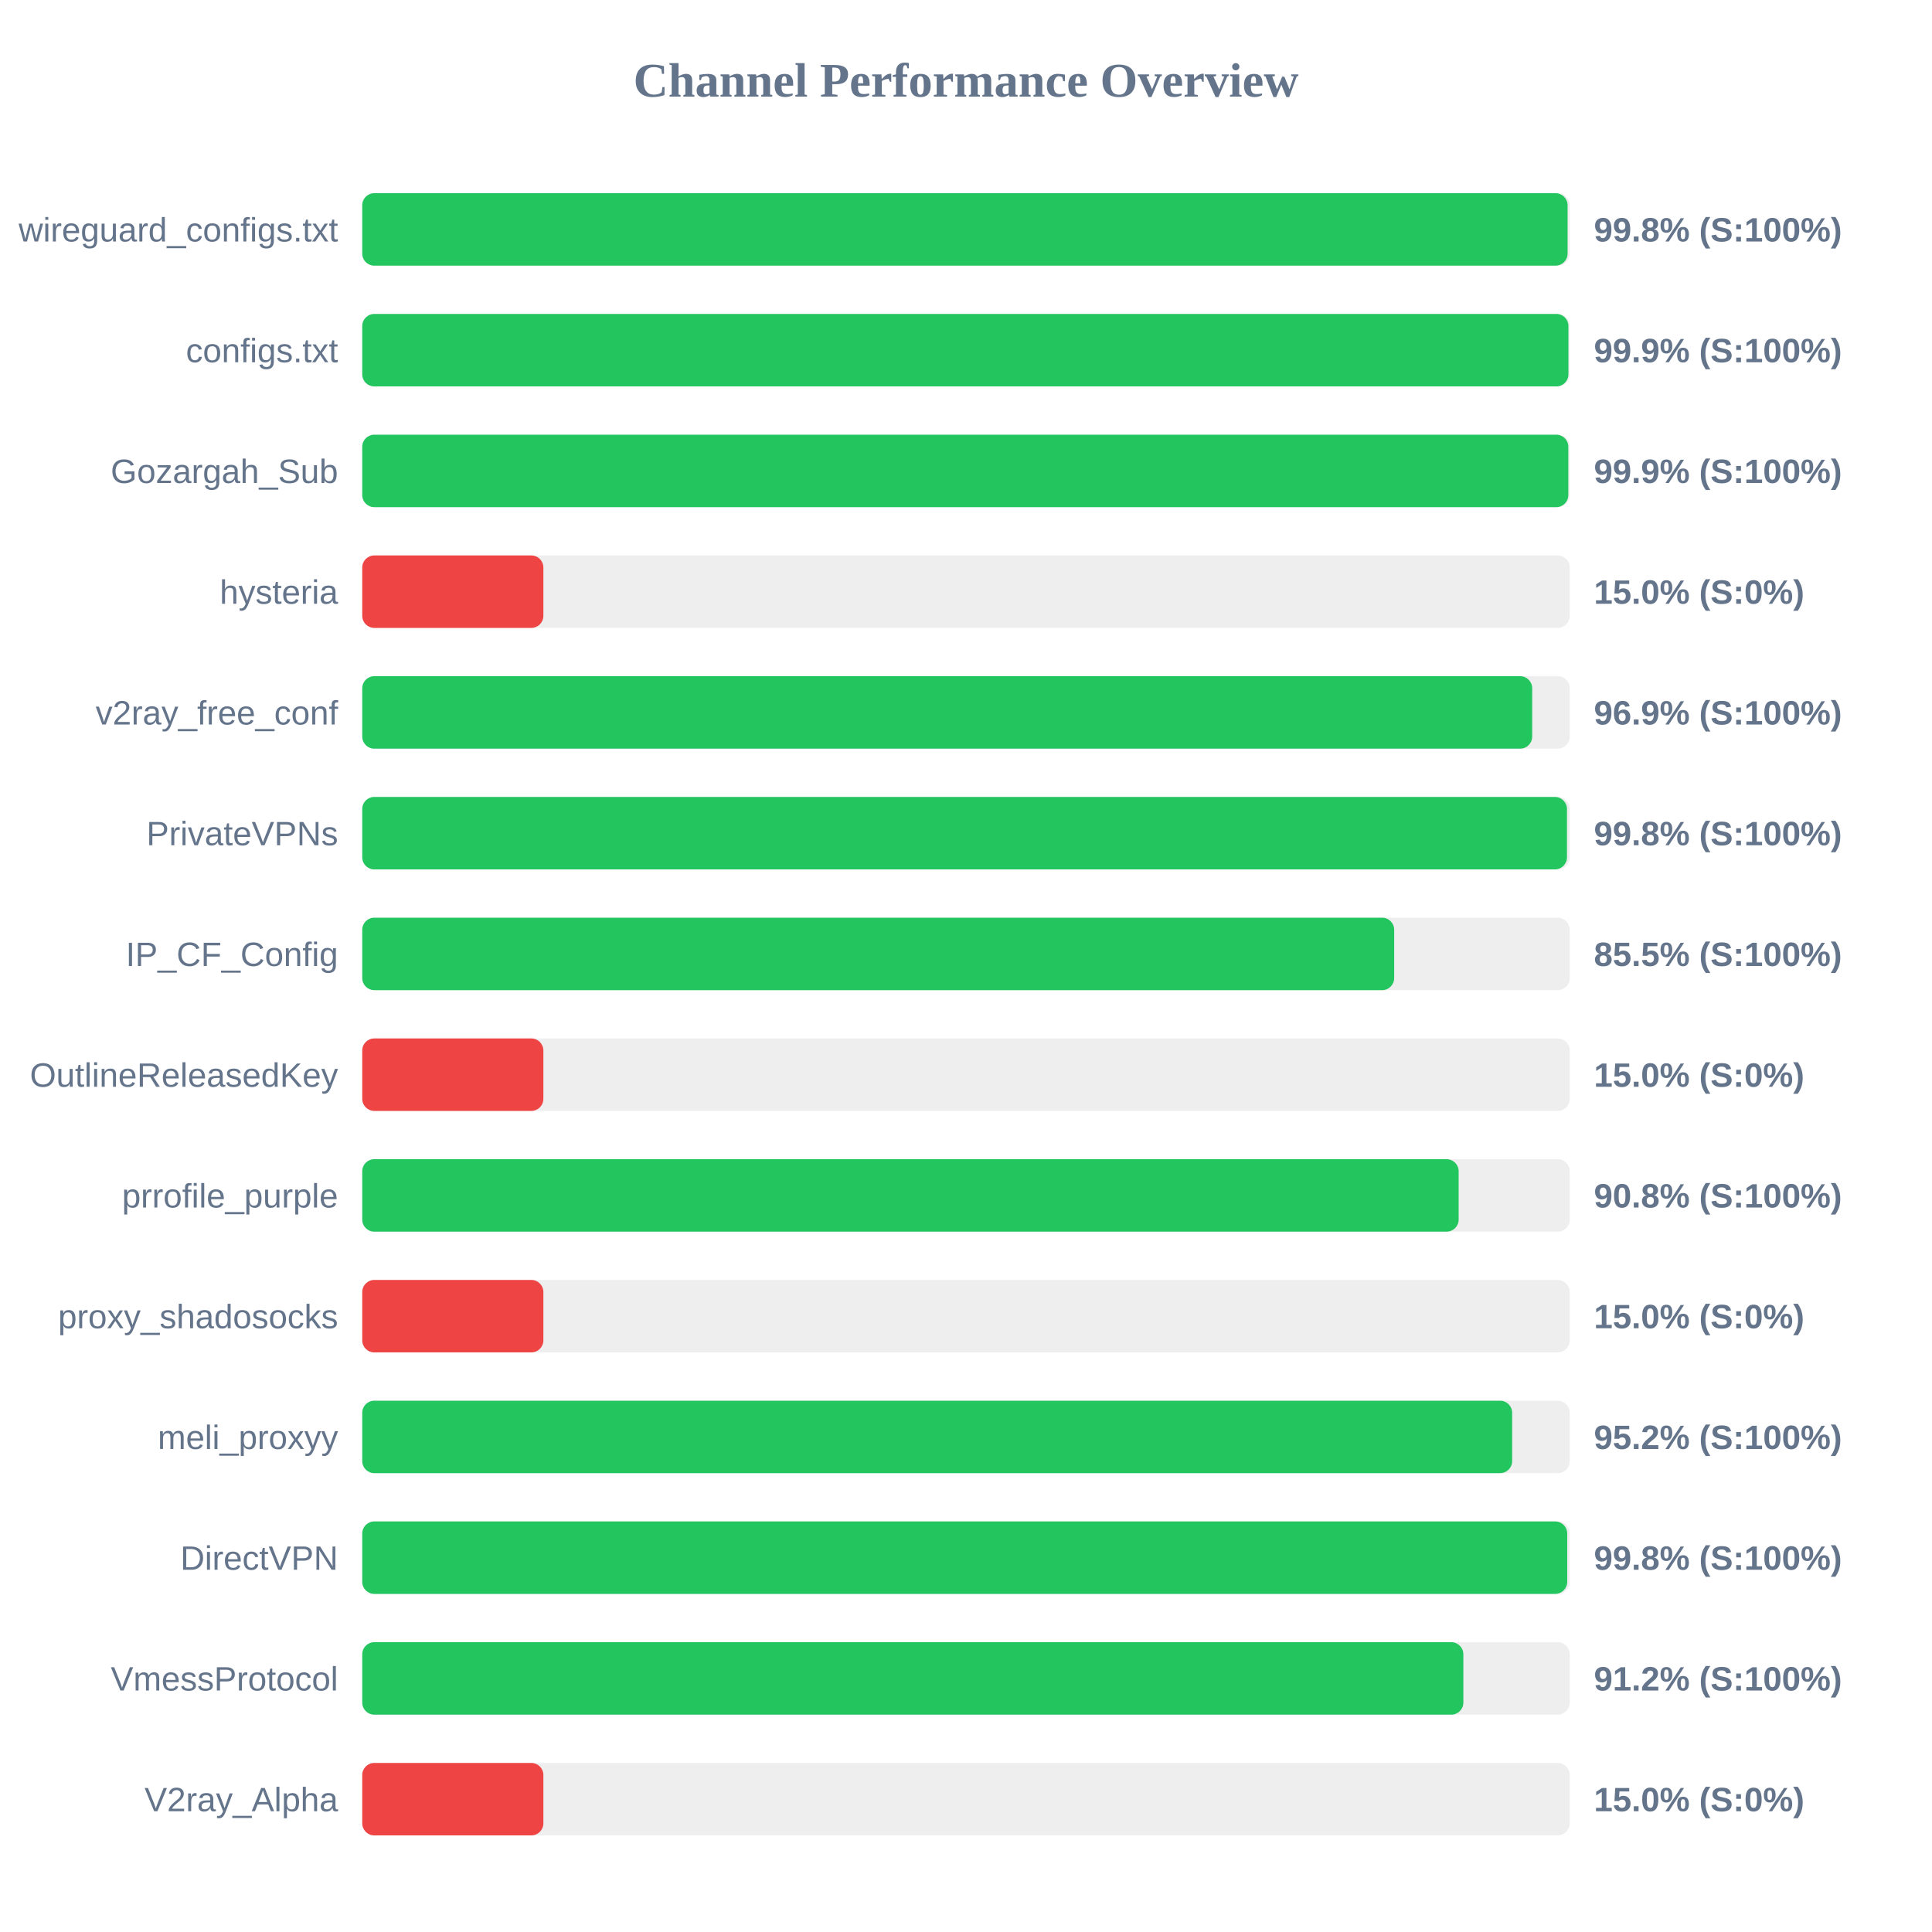
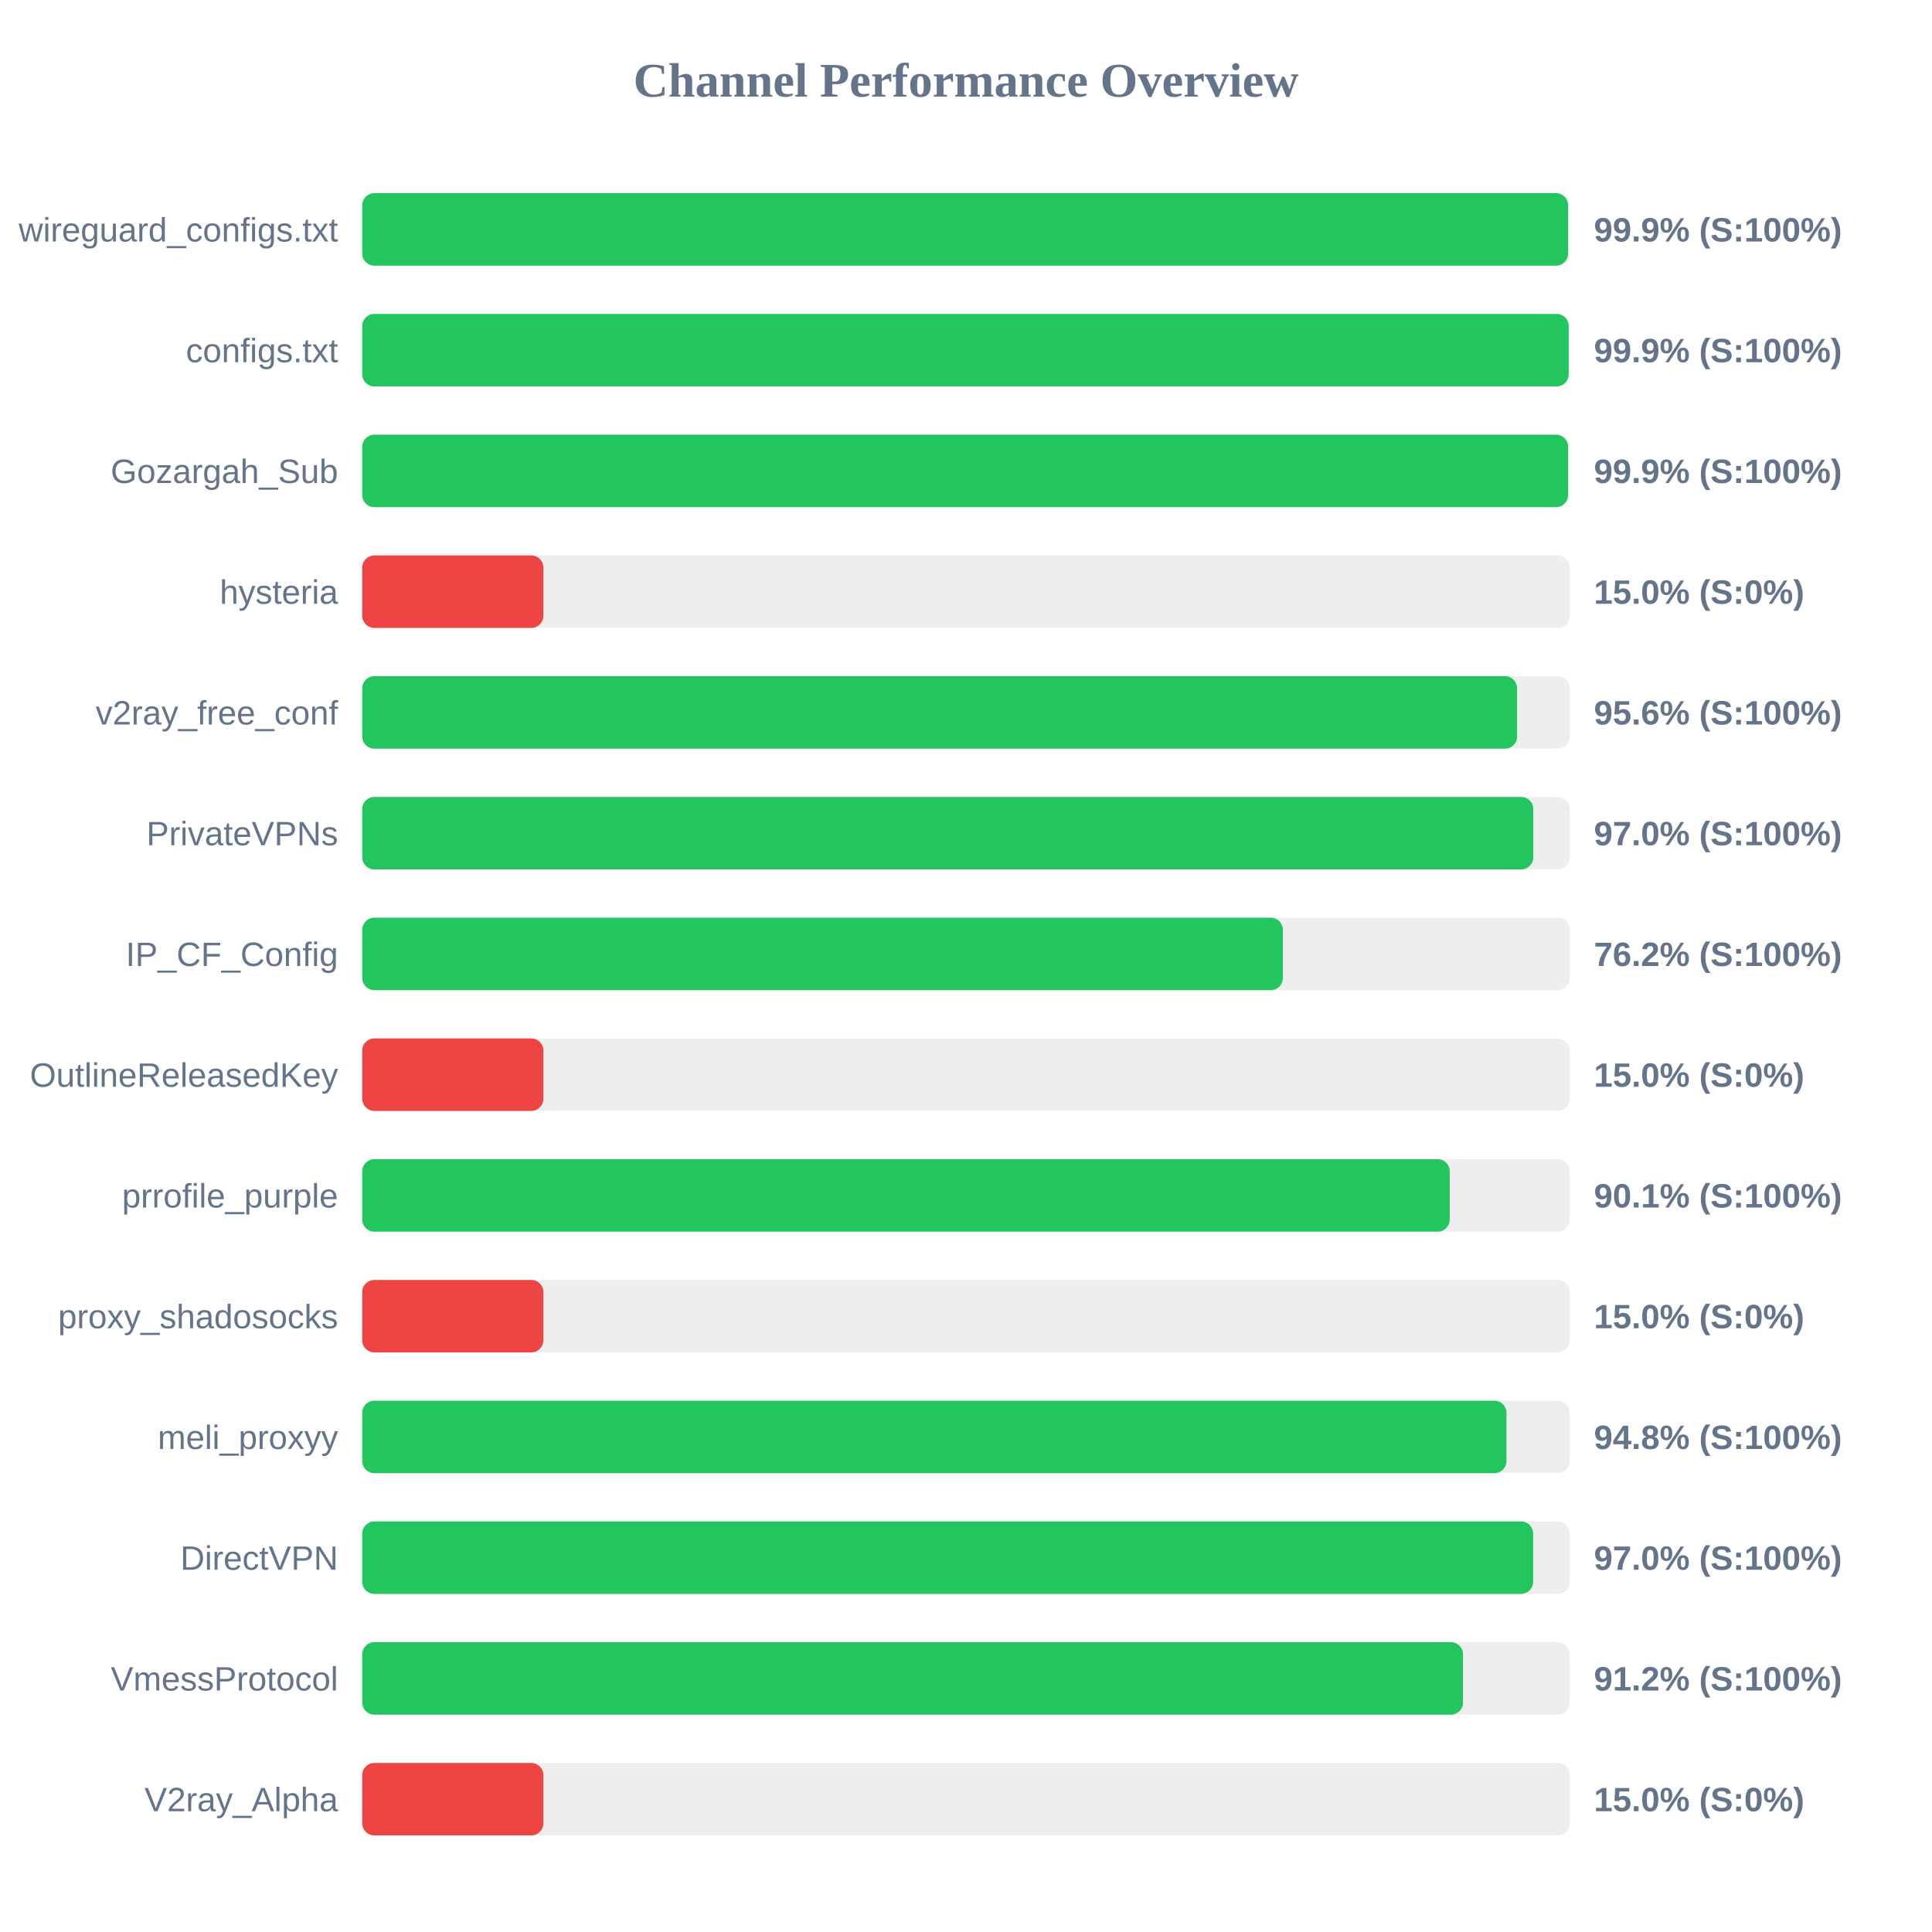
<svg xmlns="http://www.w3.org/2000/svg" width="800" height="800" version="1.1">
  <style>
        .row { font: 14px Arial; fill: #64748b; }
        .score { font: bold 14px Arial; fill: #64748b; }
    </style>
  <text x="400" y="40" text-anchor="middle" font-size="20px" font-weight="bold" fill="#64748b">Channel Performance Overview</text>
  <rect x="150" y="80" width="500" height="30" fill="#eee" rx="5" />
-   <rect x="150" y="80" width="499.1" height="30" fill="#22c55e" rx="5" />
+   <rect x="150" y="80" width="499.3" height="30" fill="#22c55e" rx="5" />
  <text x="140" y="100" text-anchor="end" class="row">wireguard_configs.txt</text>
-   <text x="660" y="100" text-anchor="start" class="score">99.8% (S:100%)</text>
+   <text x="660" y="100" text-anchor="start" class="score">99.9% (S:100%)</text>
  <rect x="150" y="130" width="500" height="30" fill="#eee" rx="5" />
-   <rect x="150" y="130" width="499.45" height="30" fill="#22c55e" rx="5" />
+   <rect x="150" y="130" width="499.55" height="30" fill="#22c55e" rx="5" />
  <text x="140" y="150" text-anchor="end" class="row">configs.txt</text>
  <text x="660" y="150" text-anchor="start" class="score">99.9% (S:100%)</text>
  <rect x="150" y="180" width="500" height="30" fill="#eee" rx="5" />
-   <rect x="150" y="180" width="499.4" height="30" fill="#22c55e" rx="5" />
+   <rect x="150" y="180" width="499.3" height="30" fill="#22c55e" rx="5" />
  <text x="140" y="200" text-anchor="end" class="row">Gozargah_Sub</text>
  <text x="660" y="200" text-anchor="start" class="score">99.9% (S:100%)</text>
  <rect x="150" y="230" width="500" height="30" fill="#eee" rx="5" />
  <rect x="150" y="230" width="75.0" height="30" fill="#ef4444" rx="5" />
  <text x="140" y="250" text-anchor="end" class="row">hysteria</text>
  <text x="660" y="250" text-anchor="start" class="score">15.0% (S:0%)</text>
  <rect x="150" y="280" width="500" height="30" fill="#eee" rx="5" />
-   <rect x="150" y="280" width="484.45" height="30" fill="#22c55e" rx="5" />
+   <rect x="150" y="280" width="478.2" height="30" fill="#22c55e" rx="5" />
  <text x="140" y="300" text-anchor="end" class="row">v2ray_free_conf</text>
-   <text x="660" y="300" text-anchor="start" class="score">96.9% (S:100%)</text>
+   <text x="660" y="300" text-anchor="start" class="score">95.6% (S:100%)</text>
  <rect x="150" y="330" width="500" height="30" fill="#eee" rx="5" />
-   <rect x="150" y="330" width="498.85" height="30" fill="#22c55e" rx="5" />
+   <rect x="150" y="330" width="484.9" height="30" fill="#22c55e" rx="5" />
  <text x="140" y="350" text-anchor="end" class="row">PrivateVPNs</text>
-   <text x="660" y="350" text-anchor="start" class="score">99.8% (S:100%)</text>
+   <text x="660" y="350" text-anchor="start" class="score">97.0% (S:100%)</text>
  <rect x="150" y="380" width="500" height="30" fill="#eee" rx="5" />
-   <rect x="150" y="380" width="427.3" height="30" fill="#22c55e" rx="5" />
+   <rect x="150" y="380" width="381.2" height="30" fill="#22c55e" rx="5" />
  <text x="140" y="400" text-anchor="end" class="row">IP_CF_Config</text>
-   <text x="660" y="400" text-anchor="start" class="score">85.5% (S:100%)</text>
+   <text x="660" y="400" text-anchor="start" class="score">76.2% (S:100%)</text>
  <rect x="150" y="430" width="500" height="30" fill="#eee" rx="5" />
  <rect x="150" y="430" width="75.0" height="30" fill="#ef4444" rx="5" />
  <text x="140" y="450" text-anchor="end" class="row">OutlineReleasedKey</text>
  <text x="660" y="450" text-anchor="start" class="score">15.0% (S:0%)</text>
  <rect x="150" y="480" width="500" height="30" fill="#eee" rx="5" />
-   <rect x="150" y="480" width="454.0" height="30" fill="#22c55e" rx="5" />
+   <rect x="150" y="480" width="450.3" height="30" fill="#22c55e" rx="5" />
  <text x="140" y="500" text-anchor="end" class="row">prrofile_purple</text>
-   <text x="660" y="500" text-anchor="start" class="score">90.8% (S:100%)</text>
+   <text x="660" y="500" text-anchor="start" class="score">90.1% (S:100%)</text>
  <rect x="150" y="530" width="500" height="30" fill="#eee" rx="5" />
  <rect x="150" y="530" width="75.0" height="30" fill="#ef4444" rx="5" />
  <text x="140" y="550" text-anchor="end" class="row">proxy_shadosocks</text>
  <text x="660" y="550" text-anchor="start" class="score">15.0% (S:0%)</text>
  <rect x="150" y="580" width="500" height="30" fill="#eee" rx="5" />
-   <rect x="150" y="580" width="476.15" height="30" fill="#22c55e" rx="5" />
+   <rect x="150" y="580" width="473.8" height="30" fill="#22c55e" rx="5" />
  <text x="140" y="600" text-anchor="end" class="row">meli_proxyy</text>
-   <text x="660" y="600" text-anchor="start" class="score">95.2% (S:100%)</text>
+   <text x="660" y="600" text-anchor="start" class="score">94.8% (S:100%)</text>
  <rect x="150" y="630" width="500" height="30" fill="#eee" rx="5" />
-   <rect x="150" y="630" width="498.95" height="30" fill="#22c55e" rx="5" />
+   <rect x="150" y="630" width="484.85" height="30" fill="#22c55e" rx="5" />
  <text x="140" y="650" text-anchor="end" class="row">DirectVPN</text>
-   <text x="660" y="650" text-anchor="start" class="score">99.8% (S:100%)</text>
+   <text x="660" y="650" text-anchor="start" class="score">97.0% (S:100%)</text>
  <rect x="150" y="680" width="500" height="30" fill="#eee" rx="5" />
-   <rect x="150" y="680" width="455.95" height="30" fill="#22c55e" rx="5" />
+   <rect x="150" y="680" width="455.8" height="30" fill="#22c55e" rx="5" />
  <text x="140" y="700" text-anchor="end" class="row">VmessProtocol</text>
  <text x="660" y="700" text-anchor="start" class="score">91.2% (S:100%)</text>
  <rect x="150" y="730" width="500" height="30" fill="#eee" rx="5" />
  <rect x="150" y="730" width="75.0" height="30" fill="#ef4444" rx="5" />
  <text x="140" y="750" text-anchor="end" class="row">V2ray_Alpha</text>
  <text x="660" y="750" text-anchor="start" class="score">15.0% (S:0%)</text>
</svg>
